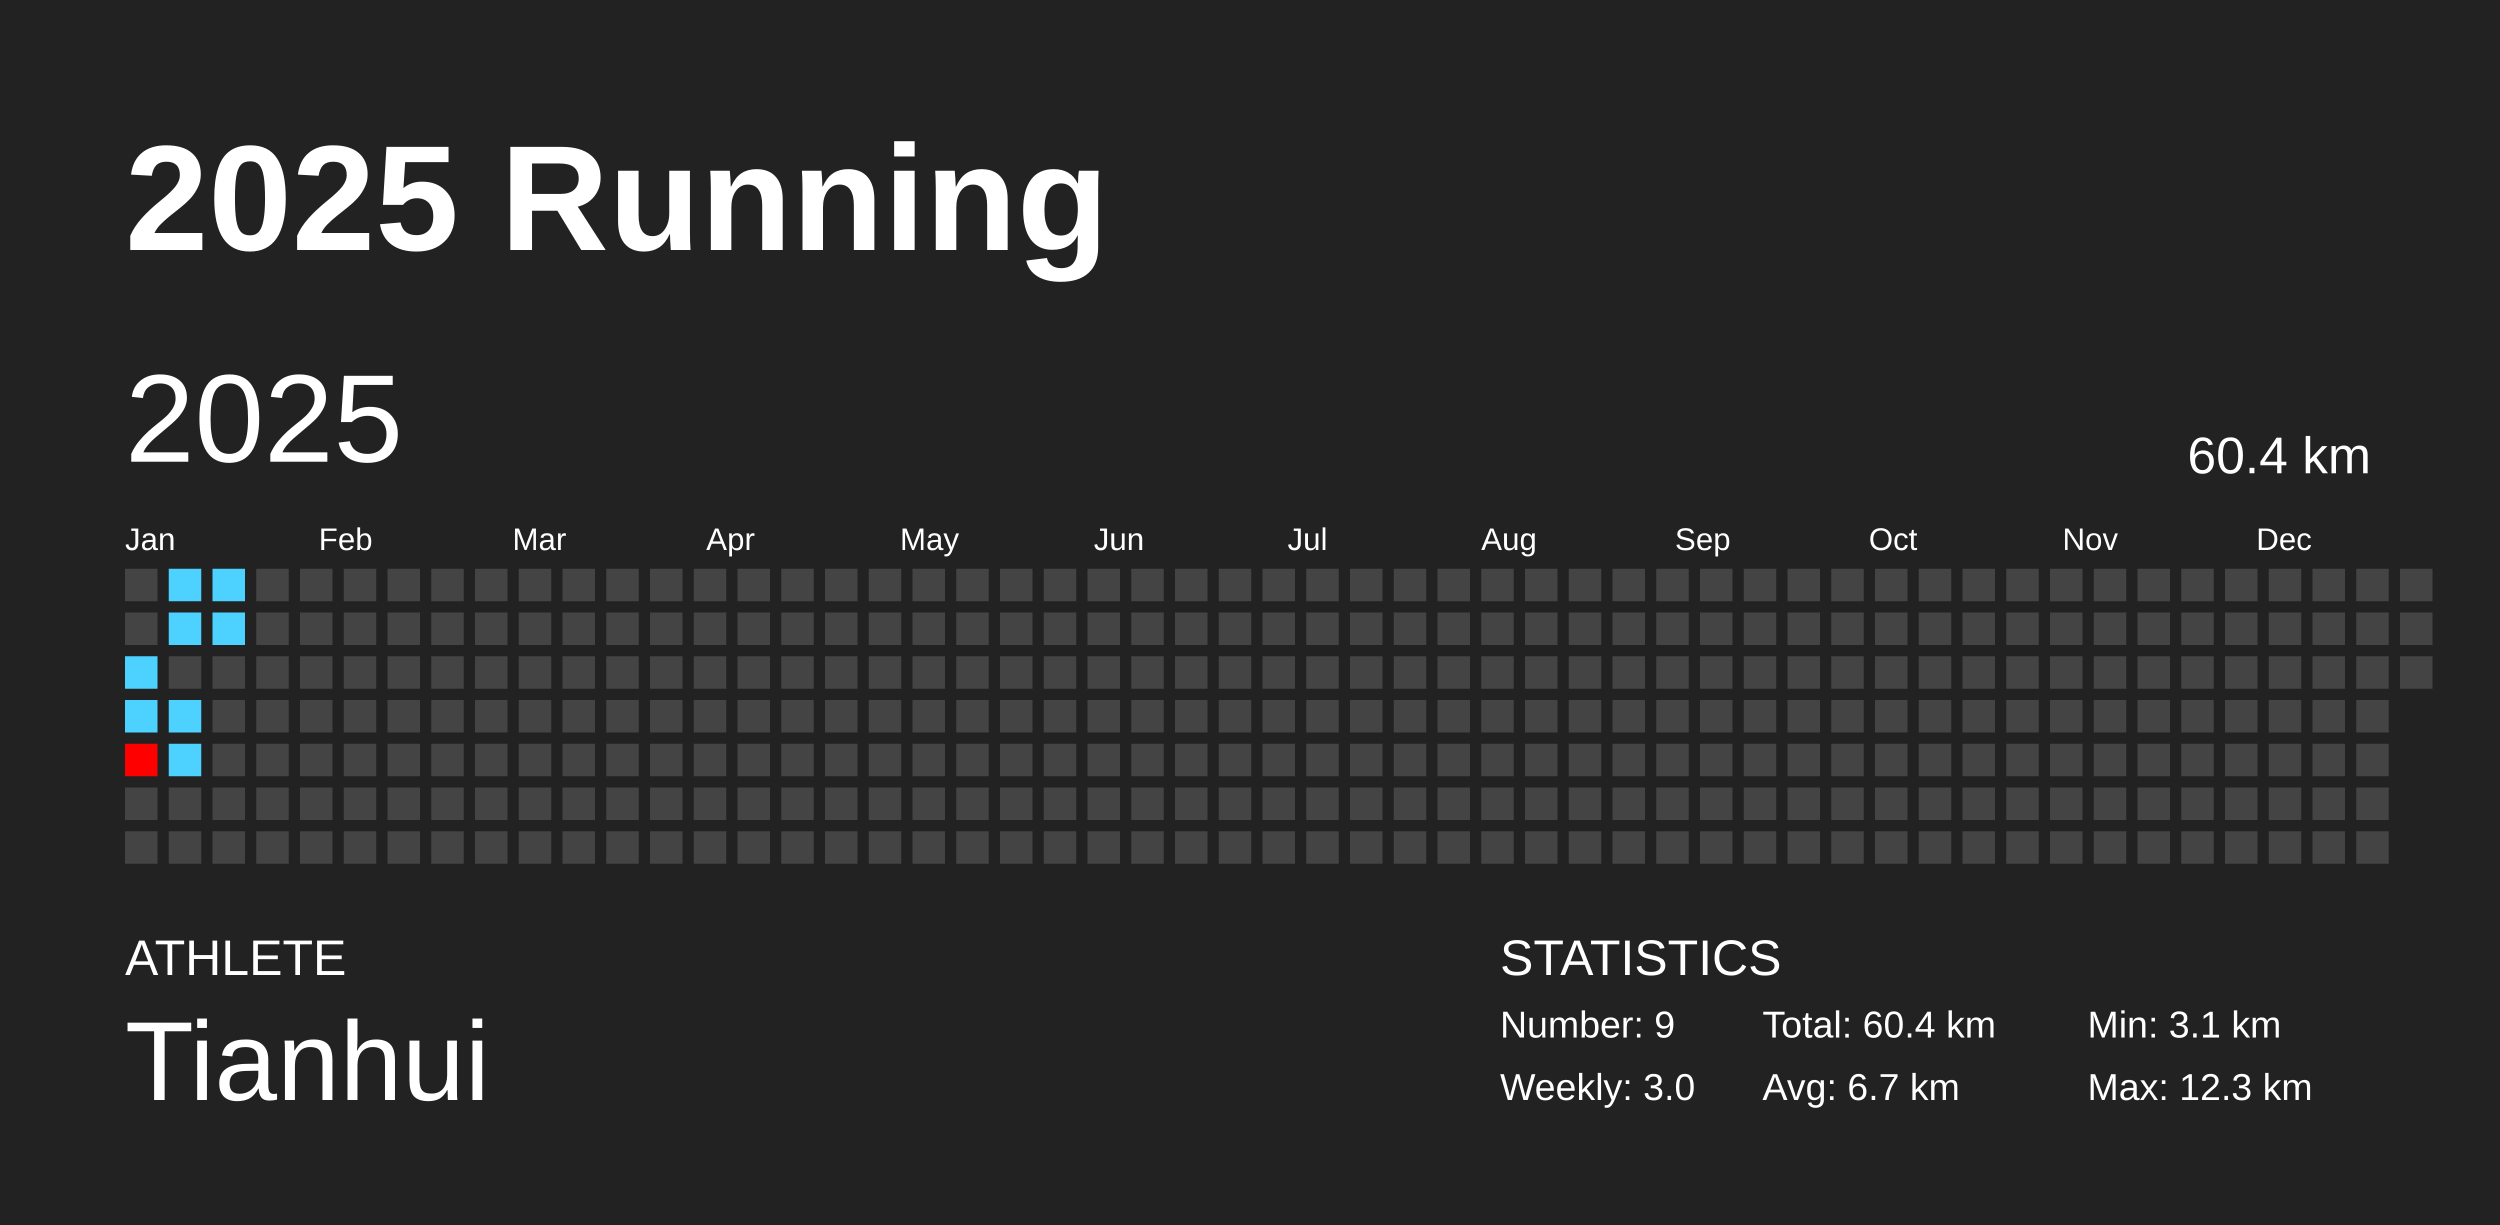
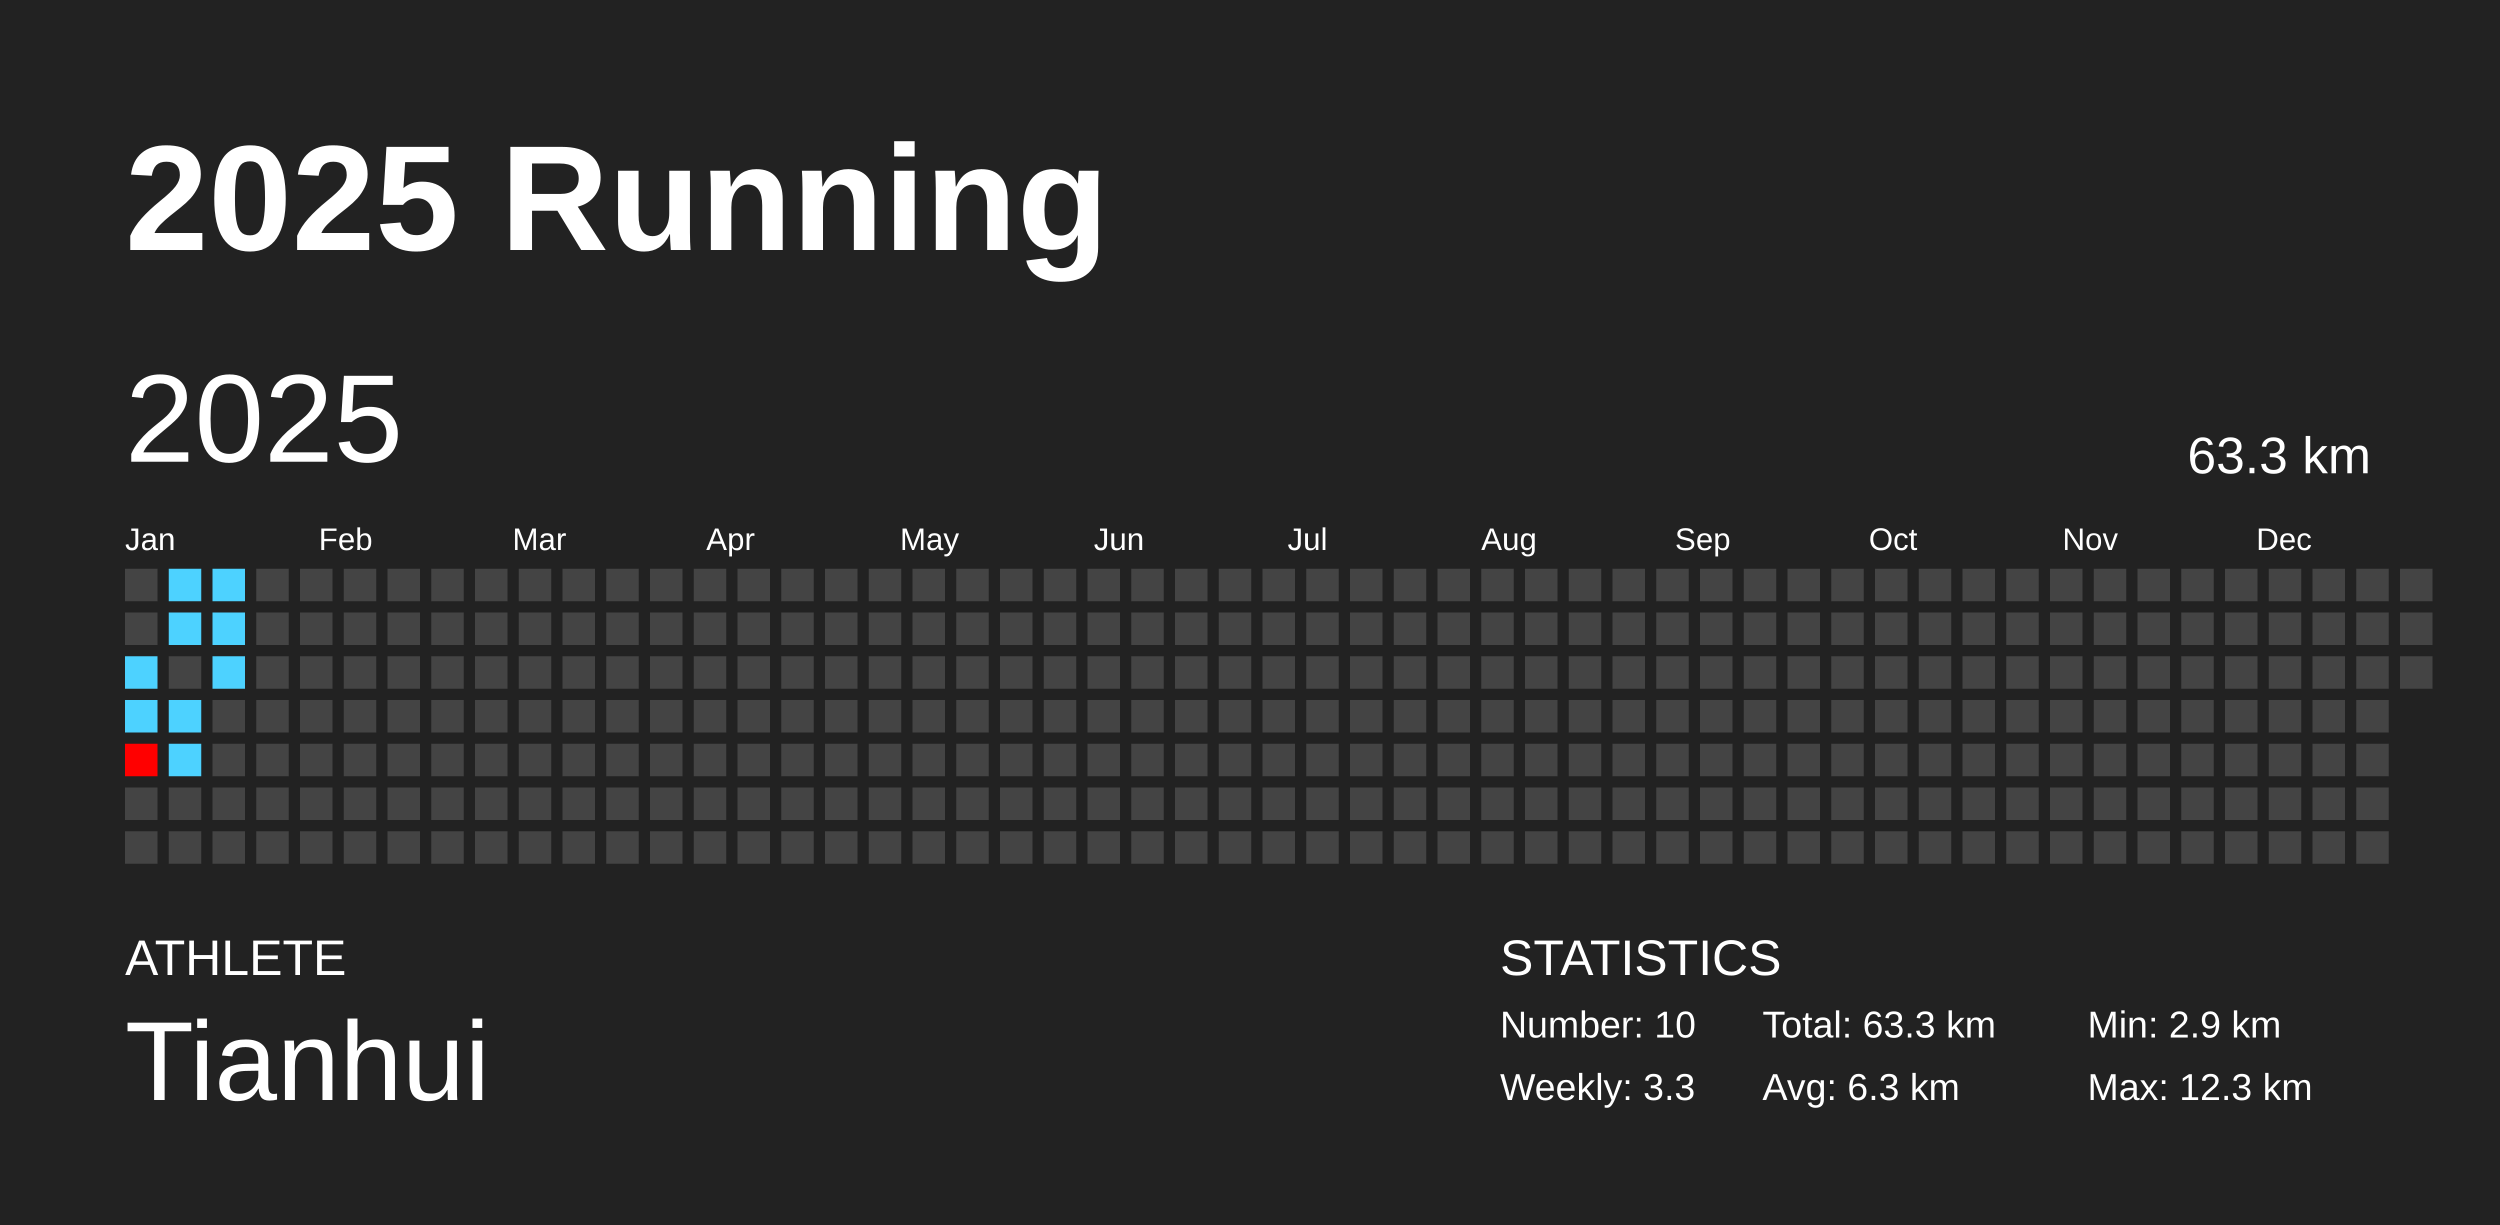
<svg xmlns="http://www.w3.org/2000/svg" baseProfile="full" height="98mm" version="1.1" viewBox="0,0,200,98" width="200mm">
  <defs />
  <rect fill="#222222" height="98" width="200" x="0" y="0" />
  <text fill="#FFFFFF" style="font-size:12px; font-family:Arial; font-weight:bold;" x="10" y="20">2025 Running</text>
  <text fill="#FFFFFF" style="font-size:4px; font-family:Arial" x="10" y="78">ATHLETE</text>
  <text fill="#FFFFFF" style="font-size:9px; font-family:Arial" x="10" y="88">Tianhui</text>
  <text fill="#FFFFFF" style="font-size:4px; font-family:Arial" x="120" y="78">STATISTICS</text>
-   <text fill="#FFFFFF" style="font-size:3px; font-family:Arial" x="120" y="83">Number: 9</text>
-   <text fill="#FFFFFF" style="font-size:3px; font-family:Arial" x="120" y="88">Weekly: 3.0</text>
-   <text fill="#FFFFFF" style="font-size:3px; font-family:Arial" x="141" y="83">Total: 60.4 km</text>
-   <text fill="#FFFFFF" style="font-size:3px; font-family:Arial" x="141" y="88">Avg: 6.7 km</text>
-   <text fill="#FFFFFF" style="font-size:3px; font-family:Arial" x="167" y="83">Min: 3.1 km</text>
+   <text fill="#FFFFFF" style="font-size:3px; font-family:Arial" x="120" y="83">Number: 10</text>
+   <text fill="#FFFFFF" style="font-size:3px; font-family:Arial" x="120" y="88">Weekly: 3.3</text>
+   <text fill="#FFFFFF" style="font-size:3px; font-family:Arial" x="141" y="83">Total: 63.3 km</text>
+   <text fill="#FFFFFF" style="font-size:3px; font-family:Arial" x="141" y="88">Avg: 6.3 km</text>
+   <text fill="#FFFFFF" style="font-size:3px; font-family:Arial" x="167" y="83">Min: 2.9 km</text>
  <text fill="#FFFFFF" style="font-size:3px; font-family:Arial" x="167" y="88">Max: 12.3 km</text>
  <text dominant-baseline="hanging" fill="#FFFFFF" style="font-size:10.0px; font-family:Arial;" x="10" y="30">2025</text>
-   <text dominant-baseline="hanging" fill="#FFFFFF" style="font-size:4.125px; font-family:Arial;" x="175" y="35">60.4 km</text>
+   <text dominant-baseline="hanging" fill="#FFFFFF" style="font-size:4.125px; font-family:Arial;" x="175" y="35">63.3 km</text>
  <text fill="#FFFFFF" style="font-size:2.5px; font-family:Arial" x="10.0" y="44">Jan</text>
  <text fill="#FFFFFF" style="font-size:2.5px; font-family:Arial" x="25.5" y="44">Feb</text>
  <text fill="#FFFFFF" style="font-size:2.5px; font-family:Arial" x="41.0" y="44">Mar</text>
  <text fill="#FFFFFF" style="font-size:2.5px; font-family:Arial" x="56.5" y="44">Apr</text>
  <text fill="#FFFFFF" style="font-size:2.5px; font-family:Arial" x="72.0" y="44">May</text>
  <text fill="#FFFFFF" style="font-size:2.5px; font-family:Arial" x="87.5" y="44">Jun</text>
  <text fill="#FFFFFF" style="font-size:2.5px; font-family:Arial" x="103.0" y="44">Jul</text>
  <text fill="#FFFFFF" style="font-size:2.5px; font-family:Arial" x="118.5" y="44">Aug</text>
  <text fill="#FFFFFF" style="font-size:2.5px; font-family:Arial" x="134.0" y="44">Sep</text>
  <text fill="#FFFFFF" style="font-size:2.5px; font-family:Arial" x="149.5" y="44">Oct</text>
  <text fill="#FFFFFF" style="font-size:2.5px; font-family:Arial" x="165.0" y="44">Nov</text>
  <text fill="#FFFFFF" style="font-size:2.5px; font-family:Arial" x="180.5" y="44">Dec</text>
  <rect fill="#444444" height="2.6" width="2.6" x="10.0" y="45.5" />
  <rect fill="#444444" height="2.6" width="2.6" x="10.0" y="49.0" />
  <rect fill="#4dd2ff" height="2.6" width="2.6" x="10.0" y="52.5" />
  <rect fill="#4dd2ff" height="2.6" width="2.6" x="10.0" y="56.0" />
  <rect fill="#ff0000" height="2.6" width="2.6" x="10.0" y="59.5" />
  <rect fill="#444444" height="2.6" width="2.6" x="10.0" y="63.0" />
  <rect fill="#444444" height="2.6" width="2.6" x="10.0" y="66.5" />
  <rect fill="#4dd2ff" height="2.6" width="2.6" x="13.5" y="45.5" />
  <rect fill="#4dd2ff" height="2.6" width="2.6" x="13.5" y="49.0" />
  <rect fill="#444444" height="2.6" width="2.6" x="13.5" y="52.5" />
  <rect fill="#4dd2ff" height="2.6" width="2.6" x="13.5" y="56.0" />
  <rect fill="#4dd2ff" height="2.6" width="2.6" x="13.5" y="59.5" />
  <rect fill="#444444" height="2.6" width="2.6" x="13.5" y="63.0" />
  <rect fill="#444444" height="2.6" width="2.6" x="13.5" y="66.5" />
  <rect fill="#4dd2ff" height="2.6" width="2.6" x="17.0" y="45.5" />
  <rect fill="#4dd2ff" height="2.6" width="2.6" x="17.0" y="49.0" />
-   <rect fill="#444444" height="2.6" width="2.6" x="17.0" y="52.5" />
+   <rect fill="#4dd2ff" height="2.6" width="2.6" x="17.0" y="52.5" />
  <rect fill="#444444" height="2.6" width="2.6" x="17.0" y="56.0" />
  <rect fill="#444444" height="2.6" width="2.6" x="17.0" y="59.5" />
  <rect fill="#444444" height="2.6" width="2.6" x="17.0" y="63.0" />
  <rect fill="#444444" height="2.6" width="2.6" x="17.0" y="66.5" />
  <rect fill="#444444" height="2.6" width="2.6" x="20.5" y="45.5" />
  <rect fill="#444444" height="2.6" width="2.6" x="20.5" y="49.0" />
  <rect fill="#444444" height="2.6" width="2.6" x="20.5" y="52.5" />
  <rect fill="#444444" height="2.6" width="2.6" x="20.5" y="56.0" />
  <rect fill="#444444" height="2.6" width="2.6" x="20.5" y="59.5" />
  <rect fill="#444444" height="2.6" width="2.6" x="20.5" y="63.0" />
  <rect fill="#444444" height="2.6" width="2.6" x="20.5" y="66.5" />
  <rect fill="#444444" height="2.6" width="2.6" x="24.0" y="45.5" />
  <rect fill="#444444" height="2.6" width="2.6" x="24.0" y="49.0" />
  <rect fill="#444444" height="2.6" width="2.6" x="24.0" y="52.5" />
  <rect fill="#444444" height="2.6" width="2.6" x="24.0" y="56.0" />
  <rect fill="#444444" height="2.6" width="2.6" x="24.0" y="59.5" />
  <rect fill="#444444" height="2.6" width="2.6" x="24.0" y="63.0" />
  <rect fill="#444444" height="2.6" width="2.6" x="24.0" y="66.5" />
  <rect fill="#444444" height="2.6" width="2.6" x="27.5" y="45.5" />
  <rect fill="#444444" height="2.6" width="2.6" x="27.5" y="49.0" />
  <rect fill="#444444" height="2.6" width="2.6" x="27.5" y="52.5" />
  <rect fill="#444444" height="2.6" width="2.6" x="27.5" y="56.0" />
  <rect fill="#444444" height="2.6" width="2.6" x="27.5" y="59.5" />
  <rect fill="#444444" height="2.6" width="2.6" x="27.5" y="63.0" />
  <rect fill="#444444" height="2.6" width="2.6" x="27.5" y="66.5" />
  <rect fill="#444444" height="2.6" width="2.6" x="31.0" y="45.5" />
  <rect fill="#444444" height="2.6" width="2.6" x="31.0" y="49.0" />
  <rect fill="#444444" height="2.6" width="2.6" x="31.0" y="52.5" />
  <rect fill="#444444" height="2.6" width="2.6" x="31.0" y="56.0" />
  <rect fill="#444444" height="2.6" width="2.6" x="31.0" y="59.5" />
  <rect fill="#444444" height="2.6" width="2.6" x="31.0" y="63.0" />
  <rect fill="#444444" height="2.6" width="2.6" x="31.0" y="66.5" />
  <rect fill="#444444" height="2.6" width="2.6" x="34.5" y="45.5" />
  <rect fill="#444444" height="2.6" width="2.6" x="34.5" y="49.0" />
  <rect fill="#444444" height="2.6" width="2.6" x="34.5" y="52.5" />
  <rect fill="#444444" height="2.6" width="2.6" x="34.5" y="56.0" />
  <rect fill="#444444" height="2.6" width="2.6" x="34.5" y="59.5" />
  <rect fill="#444444" height="2.6" width="2.6" x="34.5" y="63.0" />
  <rect fill="#444444" height="2.6" width="2.6" x="34.5" y="66.5" />
  <rect fill="#444444" height="2.6" width="2.6" x="38.0" y="45.5" />
  <rect fill="#444444" height="2.6" width="2.6" x="38.0" y="49.0" />
  <rect fill="#444444" height="2.6" width="2.6" x="38.0" y="52.5" />
  <rect fill="#444444" height="2.6" width="2.6" x="38.0" y="56.0" />
  <rect fill="#444444" height="2.6" width="2.6" x="38.0" y="59.5" />
  <rect fill="#444444" height="2.6" width="2.6" x="38.0" y="63.0" />
  <rect fill="#444444" height="2.6" width="2.6" x="38.0" y="66.5" />
  <rect fill="#444444" height="2.6" width="2.6" x="41.5" y="45.5" />
  <rect fill="#444444" height="2.6" width="2.6" x="41.5" y="49.0" />
  <rect fill="#444444" height="2.6" width="2.6" x="41.5" y="52.5" />
  <rect fill="#444444" height="2.6" width="2.6" x="41.5" y="56.0" />
  <rect fill="#444444" height="2.6" width="2.6" x="41.5" y="59.5" />
  <rect fill="#444444" height="2.6" width="2.6" x="41.5" y="63.0" />
  <rect fill="#444444" height="2.6" width="2.6" x="41.5" y="66.5" />
  <rect fill="#444444" height="2.6" width="2.6" x="45.0" y="45.5" />
  <rect fill="#444444" height="2.6" width="2.6" x="45.0" y="49.0" />
  <rect fill="#444444" height="2.6" width="2.6" x="45.0" y="52.5" />
  <rect fill="#444444" height="2.6" width="2.6" x="45.0" y="56.0" />
  <rect fill="#444444" height="2.6" width="2.6" x="45.0" y="59.5" />
  <rect fill="#444444" height="2.6" width="2.6" x="45.0" y="63.0" />
  <rect fill="#444444" height="2.6" width="2.6" x="45.0" y="66.5" />
  <rect fill="#444444" height="2.6" width="2.6" x="48.5" y="45.5" />
  <rect fill="#444444" height="2.6" width="2.6" x="48.5" y="49.0" />
  <rect fill="#444444" height="2.6" width="2.6" x="48.5" y="52.5" />
  <rect fill="#444444" height="2.6" width="2.6" x="48.5" y="56.0" />
  <rect fill="#444444" height="2.6" width="2.6" x="48.5" y="59.5" />
  <rect fill="#444444" height="2.6" width="2.6" x="48.5" y="63.0" />
  <rect fill="#444444" height="2.6" width="2.6" x="48.5" y="66.5" />
  <rect fill="#444444" height="2.6" width="2.6" x="52.0" y="45.5" />
  <rect fill="#444444" height="2.6" width="2.6" x="52.0" y="49.0" />
  <rect fill="#444444" height="2.6" width="2.6" x="52.0" y="52.5" />
  <rect fill="#444444" height="2.6" width="2.6" x="52.0" y="56.0" />
  <rect fill="#444444" height="2.6" width="2.6" x="52.0" y="59.5" />
  <rect fill="#444444" height="2.6" width="2.6" x="52.0" y="63.0" />
  <rect fill="#444444" height="2.6" width="2.6" x="52.0" y="66.5" />
  <rect fill="#444444" height="2.6" width="2.6" x="55.5" y="45.5" />
  <rect fill="#444444" height="2.6" width="2.6" x="55.5" y="49.0" />
  <rect fill="#444444" height="2.6" width="2.6" x="55.5" y="52.5" />
  <rect fill="#444444" height="2.6" width="2.6" x="55.5" y="56.0" />
  <rect fill="#444444" height="2.6" width="2.6" x="55.5" y="59.5" />
  <rect fill="#444444" height="2.6" width="2.6" x="55.5" y="63.0" />
  <rect fill="#444444" height="2.6" width="2.6" x="55.5" y="66.5" />
  <rect fill="#444444" height="2.6" width="2.6" x="59.0" y="45.5" />
  <rect fill="#444444" height="2.6" width="2.6" x="59.0" y="49.0" />
  <rect fill="#444444" height="2.6" width="2.6" x="59.0" y="52.5" />
  <rect fill="#444444" height="2.6" width="2.6" x="59.0" y="56.0" />
  <rect fill="#444444" height="2.6" width="2.6" x="59.0" y="59.5" />
  <rect fill="#444444" height="2.6" width="2.6" x="59.0" y="63.0" />
  <rect fill="#444444" height="2.6" width="2.6" x="59.0" y="66.5" />
  <rect fill="#444444" height="2.6" width="2.6" x="62.5" y="45.5" />
  <rect fill="#444444" height="2.6" width="2.6" x="62.5" y="49.0" />
  <rect fill="#444444" height="2.6" width="2.6" x="62.5" y="52.5" />
  <rect fill="#444444" height="2.6" width="2.6" x="62.5" y="56.0" />
  <rect fill="#444444" height="2.6" width="2.6" x="62.5" y="59.5" />
  <rect fill="#444444" height="2.6" width="2.6" x="62.5" y="63.0" />
  <rect fill="#444444" height="2.6" width="2.6" x="62.5" y="66.5" />
  <rect fill="#444444" height="2.6" width="2.6" x="66.0" y="45.5" />
  <rect fill="#444444" height="2.6" width="2.6" x="66.0" y="49.0" />
  <rect fill="#444444" height="2.6" width="2.6" x="66.0" y="52.5" />
  <rect fill="#444444" height="2.6" width="2.6" x="66.0" y="56.0" />
  <rect fill="#444444" height="2.6" width="2.6" x="66.0" y="59.5" />
  <rect fill="#444444" height="2.6" width="2.6" x="66.0" y="63.0" />
  <rect fill="#444444" height="2.6" width="2.6" x="66.0" y="66.5" />
  <rect fill="#444444" height="2.6" width="2.6" x="69.5" y="45.5" />
  <rect fill="#444444" height="2.6" width="2.6" x="69.5" y="49.0" />
  <rect fill="#444444" height="2.6" width="2.6" x="69.5" y="52.5" />
  <rect fill="#444444" height="2.6" width="2.6" x="69.5" y="56.0" />
  <rect fill="#444444" height="2.6" width="2.6" x="69.5" y="59.5" />
  <rect fill="#444444" height="2.6" width="2.6" x="69.5" y="63.0" />
  <rect fill="#444444" height="2.6" width="2.6" x="69.5" y="66.5" />
  <rect fill="#444444" height="2.6" width="2.6" x="73.0" y="45.5" />
  <rect fill="#444444" height="2.6" width="2.6" x="73.0" y="49.0" />
  <rect fill="#444444" height="2.6" width="2.6" x="73.0" y="52.5" />
  <rect fill="#444444" height="2.6" width="2.6" x="73.0" y="56.0" />
  <rect fill="#444444" height="2.6" width="2.6" x="73.0" y="59.5" />
  <rect fill="#444444" height="2.6" width="2.6" x="73.0" y="63.0" />
  <rect fill="#444444" height="2.6" width="2.6" x="73.0" y="66.5" />
  <rect fill="#444444" height="2.6" width="2.6" x="76.5" y="45.5" />
  <rect fill="#444444" height="2.6" width="2.6" x="76.5" y="49.0" />
  <rect fill="#444444" height="2.6" width="2.6" x="76.5" y="52.5" />
  <rect fill="#444444" height="2.6" width="2.6" x="76.5" y="56.0" />
  <rect fill="#444444" height="2.6" width="2.6" x="76.5" y="59.5" />
  <rect fill="#444444" height="2.6" width="2.6" x="76.5" y="63.0" />
  <rect fill="#444444" height="2.6" width="2.6" x="76.5" y="66.5" />
  <rect fill="#444444" height="2.6" width="2.6" x="80.0" y="45.5" />
  <rect fill="#444444" height="2.6" width="2.6" x="80.0" y="49.0" />
  <rect fill="#444444" height="2.6" width="2.6" x="80.0" y="52.5" />
  <rect fill="#444444" height="2.6" width="2.6" x="80.0" y="56.0" />
  <rect fill="#444444" height="2.6" width="2.6" x="80.0" y="59.5" />
  <rect fill="#444444" height="2.6" width="2.6" x="80.0" y="63.0" />
  <rect fill="#444444" height="2.6" width="2.6" x="80.0" y="66.5" />
  <rect fill="#444444" height="2.6" width="2.6" x="83.5" y="45.5" />
  <rect fill="#444444" height="2.6" width="2.6" x="83.5" y="49.0" />
  <rect fill="#444444" height="2.6" width="2.6" x="83.5" y="52.5" />
  <rect fill="#444444" height="2.6" width="2.6" x="83.5" y="56.0" />
  <rect fill="#444444" height="2.6" width="2.6" x="83.5" y="59.5" />
  <rect fill="#444444" height="2.6" width="2.6" x="83.5" y="63.0" />
  <rect fill="#444444" height="2.6" width="2.6" x="83.5" y="66.5" />
  <rect fill="#444444" height="2.6" width="2.6" x="87.0" y="45.5" />
  <rect fill="#444444" height="2.6" width="2.6" x="87.0" y="49.0" />
  <rect fill="#444444" height="2.6" width="2.6" x="87.0" y="52.5" />
  <rect fill="#444444" height="2.6" width="2.6" x="87.0" y="56.0" />
  <rect fill="#444444" height="2.6" width="2.6" x="87.0" y="59.5" />
  <rect fill="#444444" height="2.6" width="2.6" x="87.0" y="63.0" />
  <rect fill="#444444" height="2.6" width="2.6" x="87.0" y="66.5" />
  <rect fill="#444444" height="2.6" width="2.6" x="90.5" y="45.5" />
  <rect fill="#444444" height="2.6" width="2.6" x="90.5" y="49.0" />
  <rect fill="#444444" height="2.6" width="2.6" x="90.5" y="52.5" />
  <rect fill="#444444" height="2.6" width="2.6" x="90.5" y="56.0" />
  <rect fill="#444444" height="2.6" width="2.6" x="90.5" y="59.5" />
  <rect fill="#444444" height="2.6" width="2.6" x="90.5" y="63.0" />
  <rect fill="#444444" height="2.6" width="2.6" x="90.5" y="66.5" />
  <rect fill="#444444" height="2.6" width="2.6" x="94.0" y="45.5" />
  <rect fill="#444444" height="2.6" width="2.6" x="94.0" y="49.0" />
  <rect fill="#444444" height="2.6" width="2.6" x="94.0" y="52.5" />
  <rect fill="#444444" height="2.6" width="2.6" x="94.0" y="56.0" />
  <rect fill="#444444" height="2.6" width="2.6" x="94.0" y="59.5" />
  <rect fill="#444444" height="2.6" width="2.6" x="94.0" y="63.0" />
  <rect fill="#444444" height="2.6" width="2.6" x="94.0" y="66.5" />
  <rect fill="#444444" height="2.6" width="2.6" x="97.5" y="45.5" />
  <rect fill="#444444" height="2.6" width="2.6" x="97.5" y="49.0" />
  <rect fill="#444444" height="2.6" width="2.6" x="97.5" y="52.5" />
  <rect fill="#444444" height="2.6" width="2.6" x="97.5" y="56.0" />
  <rect fill="#444444" height="2.6" width="2.6" x="97.5" y="59.5" />
  <rect fill="#444444" height="2.6" width="2.6" x="97.5" y="63.0" />
  <rect fill="#444444" height="2.6" width="2.6" x="97.5" y="66.5" />
  <rect fill="#444444" height="2.6" width="2.6" x="101.0" y="45.5" />
  <rect fill="#444444" height="2.6" width="2.6" x="101.0" y="49.0" />
  <rect fill="#444444" height="2.6" width="2.6" x="101.0" y="52.5" />
  <rect fill="#444444" height="2.6" width="2.6" x="101.0" y="56.0" />
  <rect fill="#444444" height="2.6" width="2.6" x="101.0" y="59.5" />
  <rect fill="#444444" height="2.6" width="2.6" x="101.0" y="63.0" />
  <rect fill="#444444" height="2.6" width="2.6" x="101.0" y="66.5" />
  <rect fill="#444444" height="2.6" width="2.6" x="104.5" y="45.5" />
  <rect fill="#444444" height="2.6" width="2.6" x="104.5" y="49.0" />
  <rect fill="#444444" height="2.6" width="2.6" x="104.5" y="52.5" />
  <rect fill="#444444" height="2.6" width="2.6" x="104.5" y="56.0" />
  <rect fill="#444444" height="2.6" width="2.6" x="104.5" y="59.5" />
  <rect fill="#444444" height="2.6" width="2.6" x="104.5" y="63.0" />
  <rect fill="#444444" height="2.6" width="2.6" x="104.5" y="66.5" />
  <rect fill="#444444" height="2.6" width="2.6" x="108.0" y="45.5" />
  <rect fill="#444444" height="2.6" width="2.6" x="108.0" y="49.0" />
  <rect fill="#444444" height="2.6" width="2.6" x="108.0" y="52.5" />
  <rect fill="#444444" height="2.6" width="2.6" x="108.0" y="56.0" />
  <rect fill="#444444" height="2.6" width="2.6" x="108.0" y="59.5" />
  <rect fill="#444444" height="2.6" width="2.6" x="108.0" y="63.0" />
  <rect fill="#444444" height="2.6" width="2.6" x="108.0" y="66.5" />
  <rect fill="#444444" height="2.6" width="2.6" x="111.5" y="45.5" />
  <rect fill="#444444" height="2.6" width="2.6" x="111.5" y="49.0" />
  <rect fill="#444444" height="2.6" width="2.6" x="111.5" y="52.5" />
  <rect fill="#444444" height="2.6" width="2.6" x="111.5" y="56.0" />
  <rect fill="#444444" height="2.6" width="2.6" x="111.5" y="59.5" />
  <rect fill="#444444" height="2.6" width="2.6" x="111.5" y="63.0" />
  <rect fill="#444444" height="2.6" width="2.6" x="111.5" y="66.5" />
  <rect fill="#444444" height="2.6" width="2.6" x="115.0" y="45.5" />
  <rect fill="#444444" height="2.6" width="2.6" x="115.0" y="49.0" />
  <rect fill="#444444" height="2.6" width="2.6" x="115.0" y="52.5" />
  <rect fill="#444444" height="2.6" width="2.6" x="115.0" y="56.0" />
  <rect fill="#444444" height="2.6" width="2.6" x="115.0" y="59.5" />
  <rect fill="#444444" height="2.6" width="2.6" x="115.0" y="63.0" />
  <rect fill="#444444" height="2.6" width="2.6" x="115.0" y="66.5" />
  <rect fill="#444444" height="2.6" width="2.6" x="118.5" y="45.5" />
  <rect fill="#444444" height="2.6" width="2.6" x="118.5" y="49.0" />
  <rect fill="#444444" height="2.6" width="2.6" x="118.5" y="52.5" />
  <rect fill="#444444" height="2.6" width="2.6" x="118.5" y="56.0" />
  <rect fill="#444444" height="2.6" width="2.6" x="118.5" y="59.5" />
  <rect fill="#444444" height="2.6" width="2.6" x="118.5" y="63.0" />
  <rect fill="#444444" height="2.6" width="2.6" x="118.5" y="66.5" />
  <rect fill="#444444" height="2.6" width="2.6" x="122.0" y="45.5" />
  <rect fill="#444444" height="2.6" width="2.6" x="122.0" y="49.0" />
  <rect fill="#444444" height="2.6" width="2.6" x="122.0" y="52.5" />
  <rect fill="#444444" height="2.6" width="2.6" x="122.0" y="56.0" />
  <rect fill="#444444" height="2.6" width="2.6" x="122.0" y="59.5" />
  <rect fill="#444444" height="2.6" width="2.6" x="122.0" y="63.0" />
  <rect fill="#444444" height="2.6" width="2.6" x="122.0" y="66.5" />
  <rect fill="#444444" height="2.6" width="2.6" x="125.5" y="45.5" />
  <rect fill="#444444" height="2.6" width="2.6" x="125.5" y="49.0" />
  <rect fill="#444444" height="2.6" width="2.6" x="125.5" y="52.5" />
  <rect fill="#444444" height="2.6" width="2.6" x="125.5" y="56.0" />
  <rect fill="#444444" height="2.6" width="2.6" x="125.5" y="59.5" />
  <rect fill="#444444" height="2.6" width="2.6" x="125.5" y="63.0" />
  <rect fill="#444444" height="2.6" width="2.6" x="125.5" y="66.5" />
  <rect fill="#444444" height="2.6" width="2.6" x="129.0" y="45.5" />
  <rect fill="#444444" height="2.6" width="2.6" x="129.0" y="49.0" />
  <rect fill="#444444" height="2.6" width="2.6" x="129.0" y="52.5" />
  <rect fill="#444444" height="2.6" width="2.6" x="129.0" y="56.0" />
  <rect fill="#444444" height="2.6" width="2.6" x="129.0" y="59.5" />
  <rect fill="#444444" height="2.6" width="2.6" x="129.0" y="63.0" />
  <rect fill="#444444" height="2.6" width="2.6" x="129.0" y="66.5" />
  <rect fill="#444444" height="2.6" width="2.6" x="132.5" y="45.5" />
  <rect fill="#444444" height="2.6" width="2.6" x="132.5" y="49.0" />
  <rect fill="#444444" height="2.6" width="2.6" x="132.5" y="52.5" />
  <rect fill="#444444" height="2.6" width="2.6" x="132.5" y="56.0" />
  <rect fill="#444444" height="2.6" width="2.6" x="132.5" y="59.5" />
  <rect fill="#444444" height="2.6" width="2.6" x="132.5" y="63.0" />
  <rect fill="#444444" height="2.6" width="2.6" x="132.5" y="66.5" />
  <rect fill="#444444" height="2.6" width="2.6" x="136.0" y="45.5" />
  <rect fill="#444444" height="2.6" width="2.6" x="136.0" y="49.0" />
  <rect fill="#444444" height="2.6" width="2.6" x="136.0" y="52.5" />
  <rect fill="#444444" height="2.6" width="2.6" x="136.0" y="56.0" />
  <rect fill="#444444" height="2.6" width="2.6" x="136.0" y="59.5" />
  <rect fill="#444444" height="2.6" width="2.6" x="136.0" y="63.0" />
  <rect fill="#444444" height="2.6" width="2.6" x="136.0" y="66.5" />
  <rect fill="#444444" height="2.6" width="2.6" x="139.5" y="45.5" />
  <rect fill="#444444" height="2.6" width="2.6" x="139.5" y="49.0" />
  <rect fill="#444444" height="2.6" width="2.6" x="139.5" y="52.5" />
  <rect fill="#444444" height="2.6" width="2.6" x="139.5" y="56.0" />
  <rect fill="#444444" height="2.6" width="2.6" x="139.5" y="59.5" />
  <rect fill="#444444" height="2.6" width="2.6" x="139.5" y="63.0" />
  <rect fill="#444444" height="2.6" width="2.6" x="139.5" y="66.5" />
  <rect fill="#444444" height="2.6" width="2.6" x="143.0" y="45.5" />
  <rect fill="#444444" height="2.6" width="2.6" x="143.0" y="49.0" />
  <rect fill="#444444" height="2.6" width="2.6" x="143.0" y="52.5" />
  <rect fill="#444444" height="2.6" width="2.6" x="143.0" y="56.0" />
  <rect fill="#444444" height="2.6" width="2.6" x="143.0" y="59.5" />
  <rect fill="#444444" height="2.6" width="2.6" x="143.0" y="63.0" />
  <rect fill="#444444" height="2.6" width="2.6" x="143.0" y="66.5" />
  <rect fill="#444444" height="2.6" width="2.6" x="146.5" y="45.5" />
  <rect fill="#444444" height="2.6" width="2.6" x="146.5" y="49.0" />
  <rect fill="#444444" height="2.6" width="2.6" x="146.5" y="52.5" />
  <rect fill="#444444" height="2.6" width="2.6" x="146.5" y="56.0" />
  <rect fill="#444444" height="2.6" width="2.6" x="146.5" y="59.5" />
  <rect fill="#444444" height="2.6" width="2.6" x="146.5" y="63.0" />
  <rect fill="#444444" height="2.6" width="2.6" x="146.5" y="66.5" />
  <rect fill="#444444" height="2.6" width="2.6" x="150.0" y="45.5" />
  <rect fill="#444444" height="2.6" width="2.6" x="150.0" y="49.0" />
  <rect fill="#444444" height="2.6" width="2.6" x="150.0" y="52.5" />
  <rect fill="#444444" height="2.6" width="2.6" x="150.0" y="56.0" />
  <rect fill="#444444" height="2.6" width="2.6" x="150.0" y="59.5" />
  <rect fill="#444444" height="2.6" width="2.6" x="150.0" y="63.0" />
  <rect fill="#444444" height="2.6" width="2.6" x="150.0" y="66.5" />
  <rect fill="#444444" height="2.6" width="2.6" x="153.5" y="45.5" />
  <rect fill="#444444" height="2.6" width="2.6" x="153.5" y="49.0" />
  <rect fill="#444444" height="2.6" width="2.6" x="153.5" y="52.5" />
  <rect fill="#444444" height="2.6" width="2.6" x="153.5" y="56.0" />
  <rect fill="#444444" height="2.6" width="2.6" x="153.5" y="59.5" />
  <rect fill="#444444" height="2.6" width="2.6" x="153.5" y="63.0" />
  <rect fill="#444444" height="2.6" width="2.6" x="153.5" y="66.5" />
  <rect fill="#444444" height="2.6" width="2.6" x="157.0" y="45.5" />
  <rect fill="#444444" height="2.6" width="2.6" x="157.0" y="49.0" />
  <rect fill="#444444" height="2.6" width="2.6" x="157.0" y="52.5" />
  <rect fill="#444444" height="2.6" width="2.6" x="157.0" y="56.0" />
  <rect fill="#444444" height="2.6" width="2.6" x="157.0" y="59.5" />
  <rect fill="#444444" height="2.6" width="2.6" x="157.0" y="63.0" />
  <rect fill="#444444" height="2.6" width="2.6" x="157.0" y="66.5" />
  <rect fill="#444444" height="2.6" width="2.6" x="160.5" y="45.5" />
  <rect fill="#444444" height="2.6" width="2.6" x="160.5" y="49.0" />
  <rect fill="#444444" height="2.6" width="2.6" x="160.5" y="52.5" />
  <rect fill="#444444" height="2.6" width="2.6" x="160.5" y="56.0" />
  <rect fill="#444444" height="2.6" width="2.6" x="160.5" y="59.5" />
  <rect fill="#444444" height="2.6" width="2.6" x="160.5" y="63.0" />
  <rect fill="#444444" height="2.6" width="2.6" x="160.5" y="66.5" />
  <rect fill="#444444" height="2.6" width="2.6" x="164.0" y="45.5" />
  <rect fill="#444444" height="2.6" width="2.6" x="164.0" y="49.0" />
  <rect fill="#444444" height="2.6" width="2.6" x="164.0" y="52.5" />
  <rect fill="#444444" height="2.6" width="2.6" x="164.0" y="56.0" />
  <rect fill="#444444" height="2.6" width="2.6" x="164.0" y="59.5" />
  <rect fill="#444444" height="2.6" width="2.6" x="164.0" y="63.0" />
  <rect fill="#444444" height="2.6" width="2.6" x="164.0" y="66.5" />
  <rect fill="#444444" height="2.6" width="2.6" x="167.5" y="45.5" />
  <rect fill="#444444" height="2.6" width="2.6" x="167.5" y="49.0" />
  <rect fill="#444444" height="2.6" width="2.6" x="167.5" y="52.5" />
  <rect fill="#444444" height="2.6" width="2.6" x="167.5" y="56.0" />
  <rect fill="#444444" height="2.6" width="2.6" x="167.5" y="59.5" />
  <rect fill="#444444" height="2.6" width="2.6" x="167.5" y="63.0" />
  <rect fill="#444444" height="2.6" width="2.6" x="167.5" y="66.5" />
  <rect fill="#444444" height="2.6" width="2.6" x="171.0" y="45.5" />
  <rect fill="#444444" height="2.6" width="2.6" x="171.0" y="49.0" />
  <rect fill="#444444" height="2.6" width="2.6" x="171.0" y="52.5" />
  <rect fill="#444444" height="2.6" width="2.6" x="171.0" y="56.0" />
  <rect fill="#444444" height="2.6" width="2.6" x="171.0" y="59.5" />
  <rect fill="#444444" height="2.6" width="2.6" x="171.0" y="63.0" />
  <rect fill="#444444" height="2.6" width="2.6" x="171.0" y="66.5" />
  <rect fill="#444444" height="2.6" width="2.6" x="174.5" y="45.5" />
  <rect fill="#444444" height="2.6" width="2.6" x="174.5" y="49.0" />
  <rect fill="#444444" height="2.6" width="2.6" x="174.5" y="52.5" />
  <rect fill="#444444" height="2.6" width="2.6" x="174.5" y="56.0" />
  <rect fill="#444444" height="2.6" width="2.6" x="174.5" y="59.5" />
  <rect fill="#444444" height="2.6" width="2.6" x="174.5" y="63.0" />
  <rect fill="#444444" height="2.6" width="2.6" x="174.5" y="66.5" />
  <rect fill="#444444" height="2.6" width="2.6" x="178.0" y="45.5" />
  <rect fill="#444444" height="2.6" width="2.6" x="178.0" y="49.0" />
  <rect fill="#444444" height="2.6" width="2.6" x="178.0" y="52.5" />
  <rect fill="#444444" height="2.6" width="2.6" x="178.0" y="56.0" />
  <rect fill="#444444" height="2.6" width="2.6" x="178.0" y="59.5" />
  <rect fill="#444444" height="2.6" width="2.6" x="178.0" y="63.0" />
  <rect fill="#444444" height="2.6" width="2.6" x="178.0" y="66.5" />
  <rect fill="#444444" height="2.6" width="2.6" x="181.5" y="45.5" />
  <rect fill="#444444" height="2.6" width="2.6" x="181.5" y="49.0" />
  <rect fill="#444444" height="2.6" width="2.6" x="181.5" y="52.5" />
  <rect fill="#444444" height="2.6" width="2.6" x="181.5" y="56.0" />
  <rect fill="#444444" height="2.6" width="2.6" x="181.5" y="59.5" />
  <rect fill="#444444" height="2.6" width="2.6" x="181.5" y="63.0" />
  <rect fill="#444444" height="2.6" width="2.6" x="181.5" y="66.5" />
  <rect fill="#444444" height="2.6" width="2.6" x="185.0" y="45.5" />
  <rect fill="#444444" height="2.6" width="2.6" x="185.0" y="49.0" />
  <rect fill="#444444" height="2.6" width="2.6" x="185.0" y="52.5" />
  <rect fill="#444444" height="2.6" width="2.6" x="185.0" y="56.0" />
  <rect fill="#444444" height="2.6" width="2.6" x="185.0" y="59.5" />
  <rect fill="#444444" height="2.6" width="2.6" x="185.0" y="63.0" />
  <rect fill="#444444" height="2.6" width="2.6" x="185.0" y="66.5" />
  <rect fill="#444444" height="2.6" width="2.6" x="188.5" y="45.5" />
  <rect fill="#444444" height="2.6" width="2.6" x="188.5" y="49.0" />
  <rect fill="#444444" height="2.6" width="2.6" x="188.5" y="52.5" />
  <rect fill="#444444" height="2.6" width="2.6" x="188.5" y="56.0" />
  <rect fill="#444444" height="2.6" width="2.6" x="188.5" y="59.5" />
  <rect fill="#444444" height="2.6" width="2.6" x="188.5" y="63.0" />
  <rect fill="#444444" height="2.6" width="2.6" x="188.5" y="66.5" />
  <rect fill="#444444" height="2.6" width="2.6" x="192.0" y="45.5" />
  <rect fill="#444444" height="2.6" width="2.6" x="192.0" y="49.0" />
  <rect fill="#444444" height="2.6" width="2.6" x="192.0" y="52.5" />
</svg>
